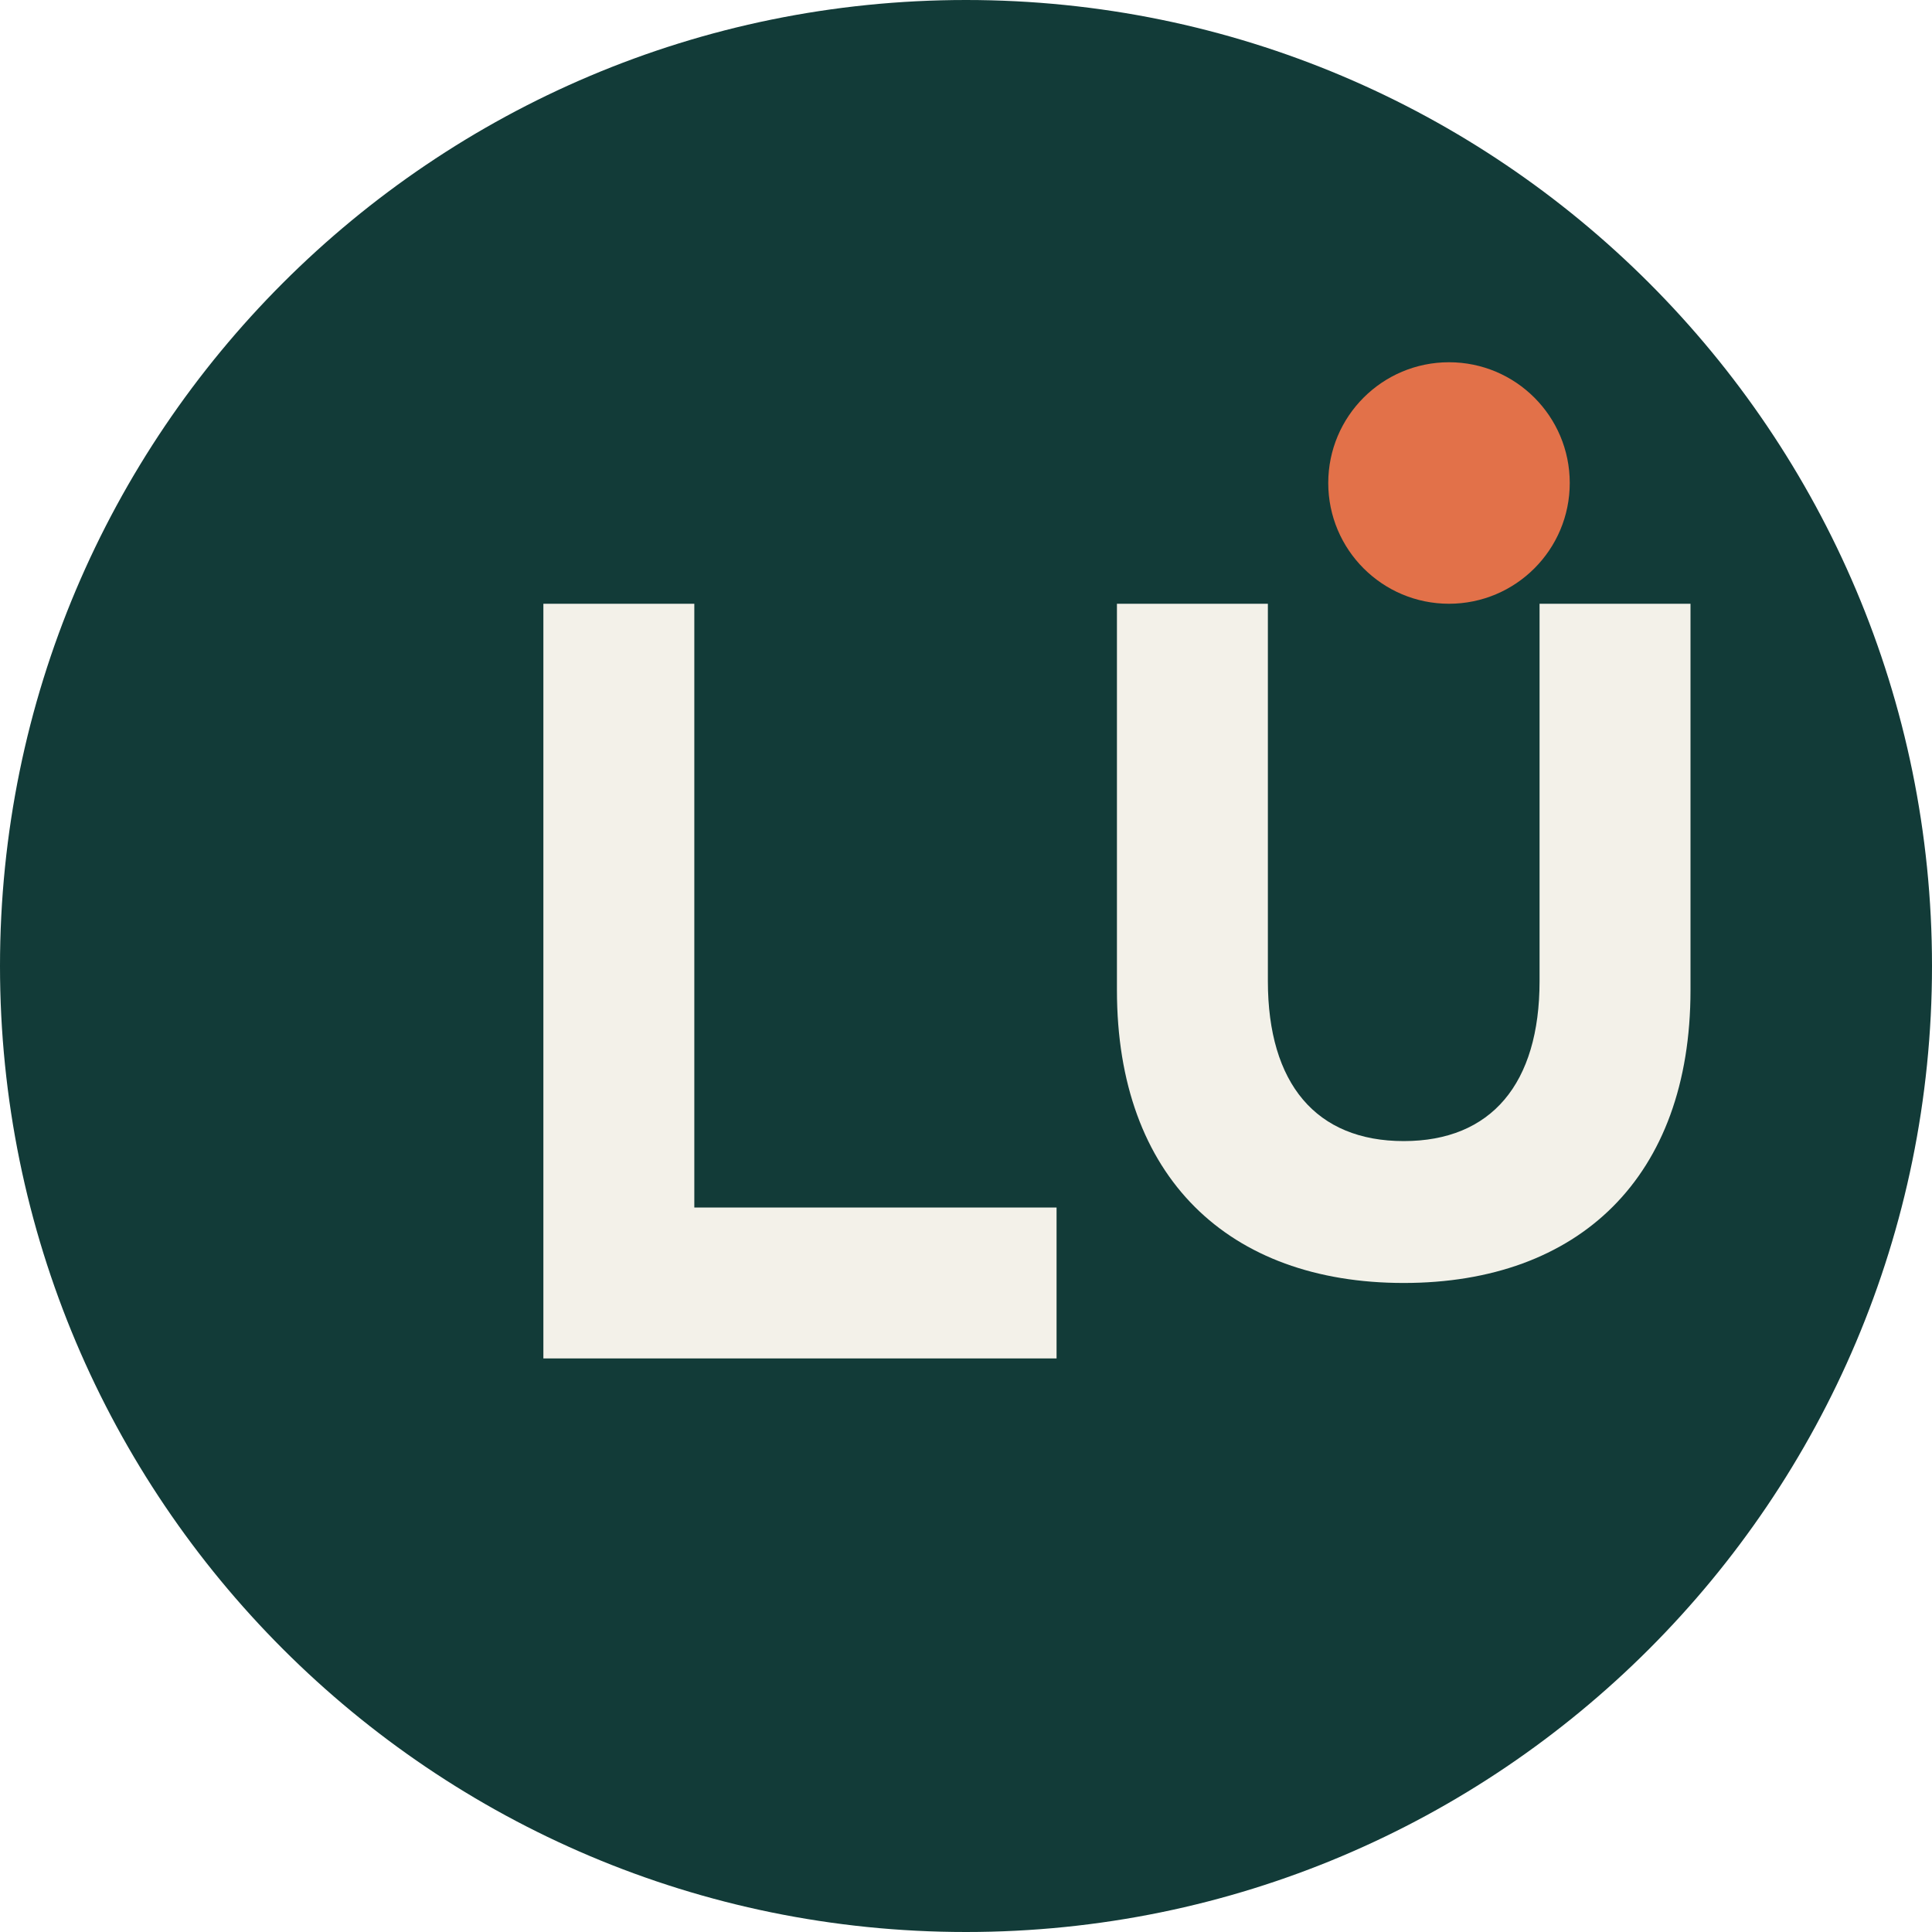
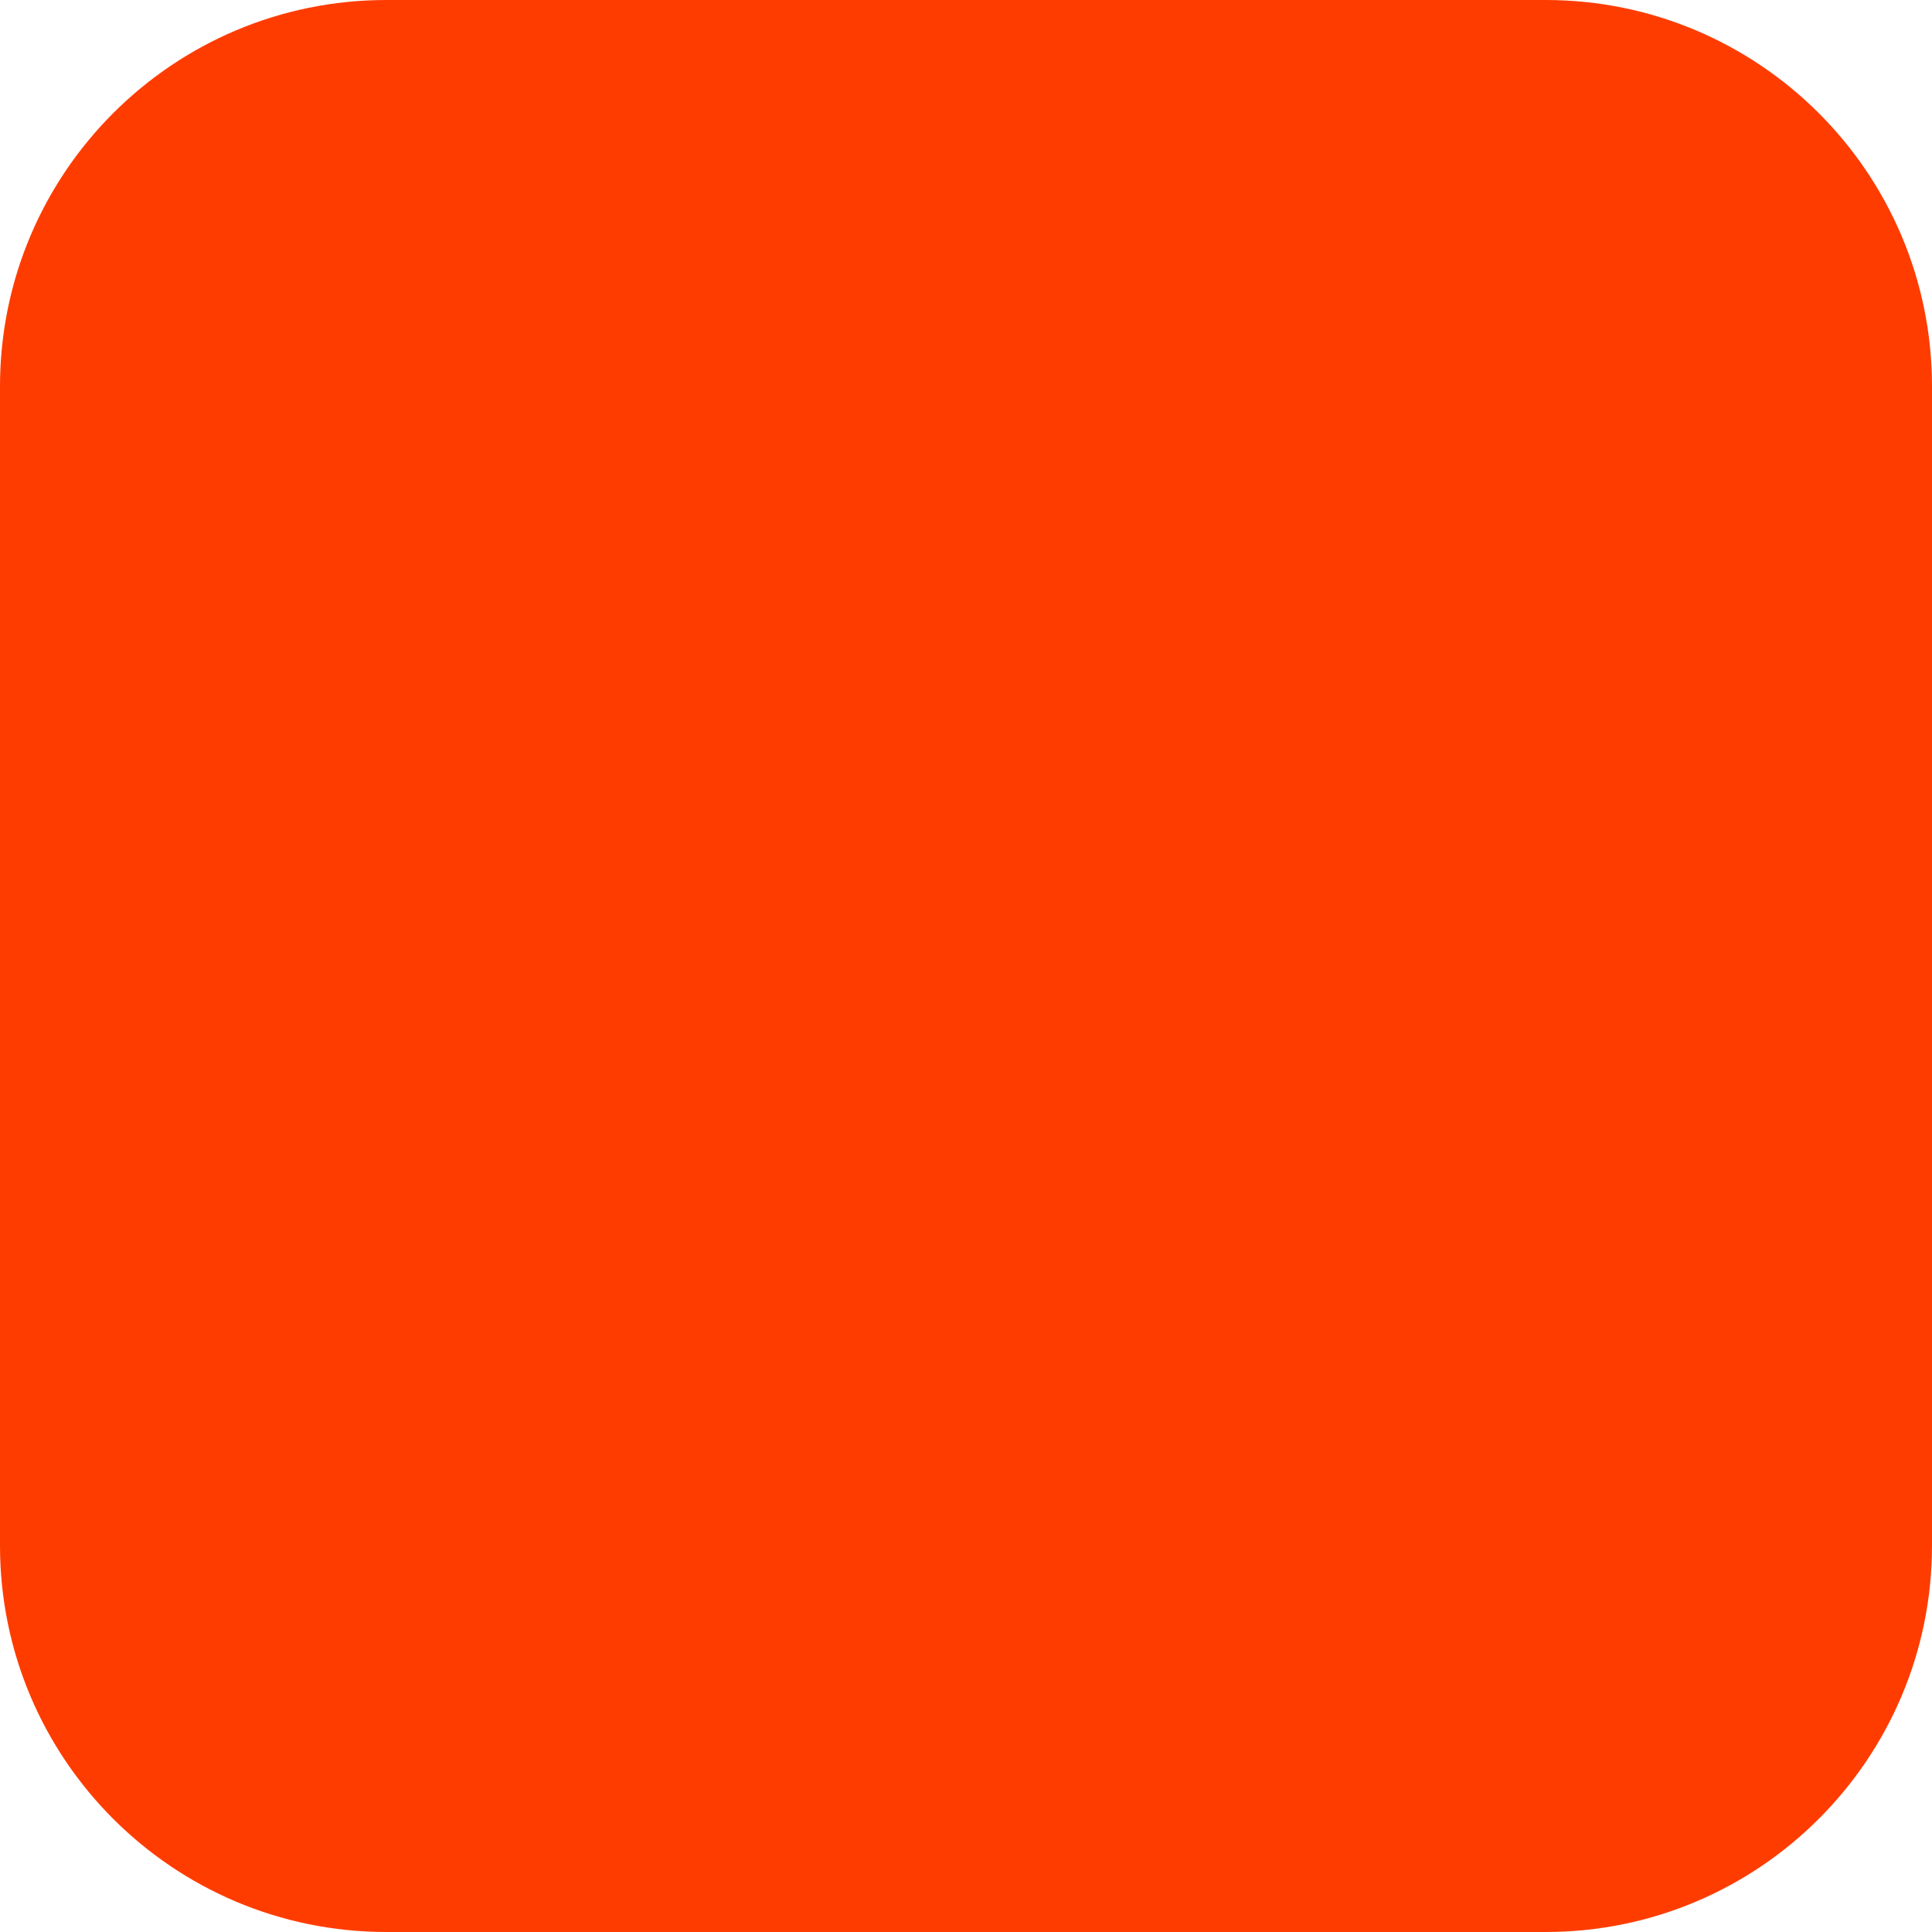
- <svg xmlns="http://www.w3.org/2000/svg" viewBox="0 0 64 64">
-   <rect width="64" height="64" rx="32" fill="#123b38" />
-   <path d="M18 45V20h5v20h12v5H18Zm19-25h5v12.5c0 3.4 1.6 5.3 4.5 5.3s4.5-1.9 4.5-5.3V20h5v12.8c0 6.2-3.7 9.7-9.5 9.7s-9.5-3.5-9.5-9.7V20Z" fill="#f3f1e9" />
-   <circle cx="48" cy="16" r="4" fill="#e27149" />
+ <svg xmlns="http://www.w3.org/2000/svg" width="180" height="180" viewBox="0 0 180 180" fill="none">
+   <rect width="180" height="180" rx="36" fill="#FF3C00" />
</svg>
